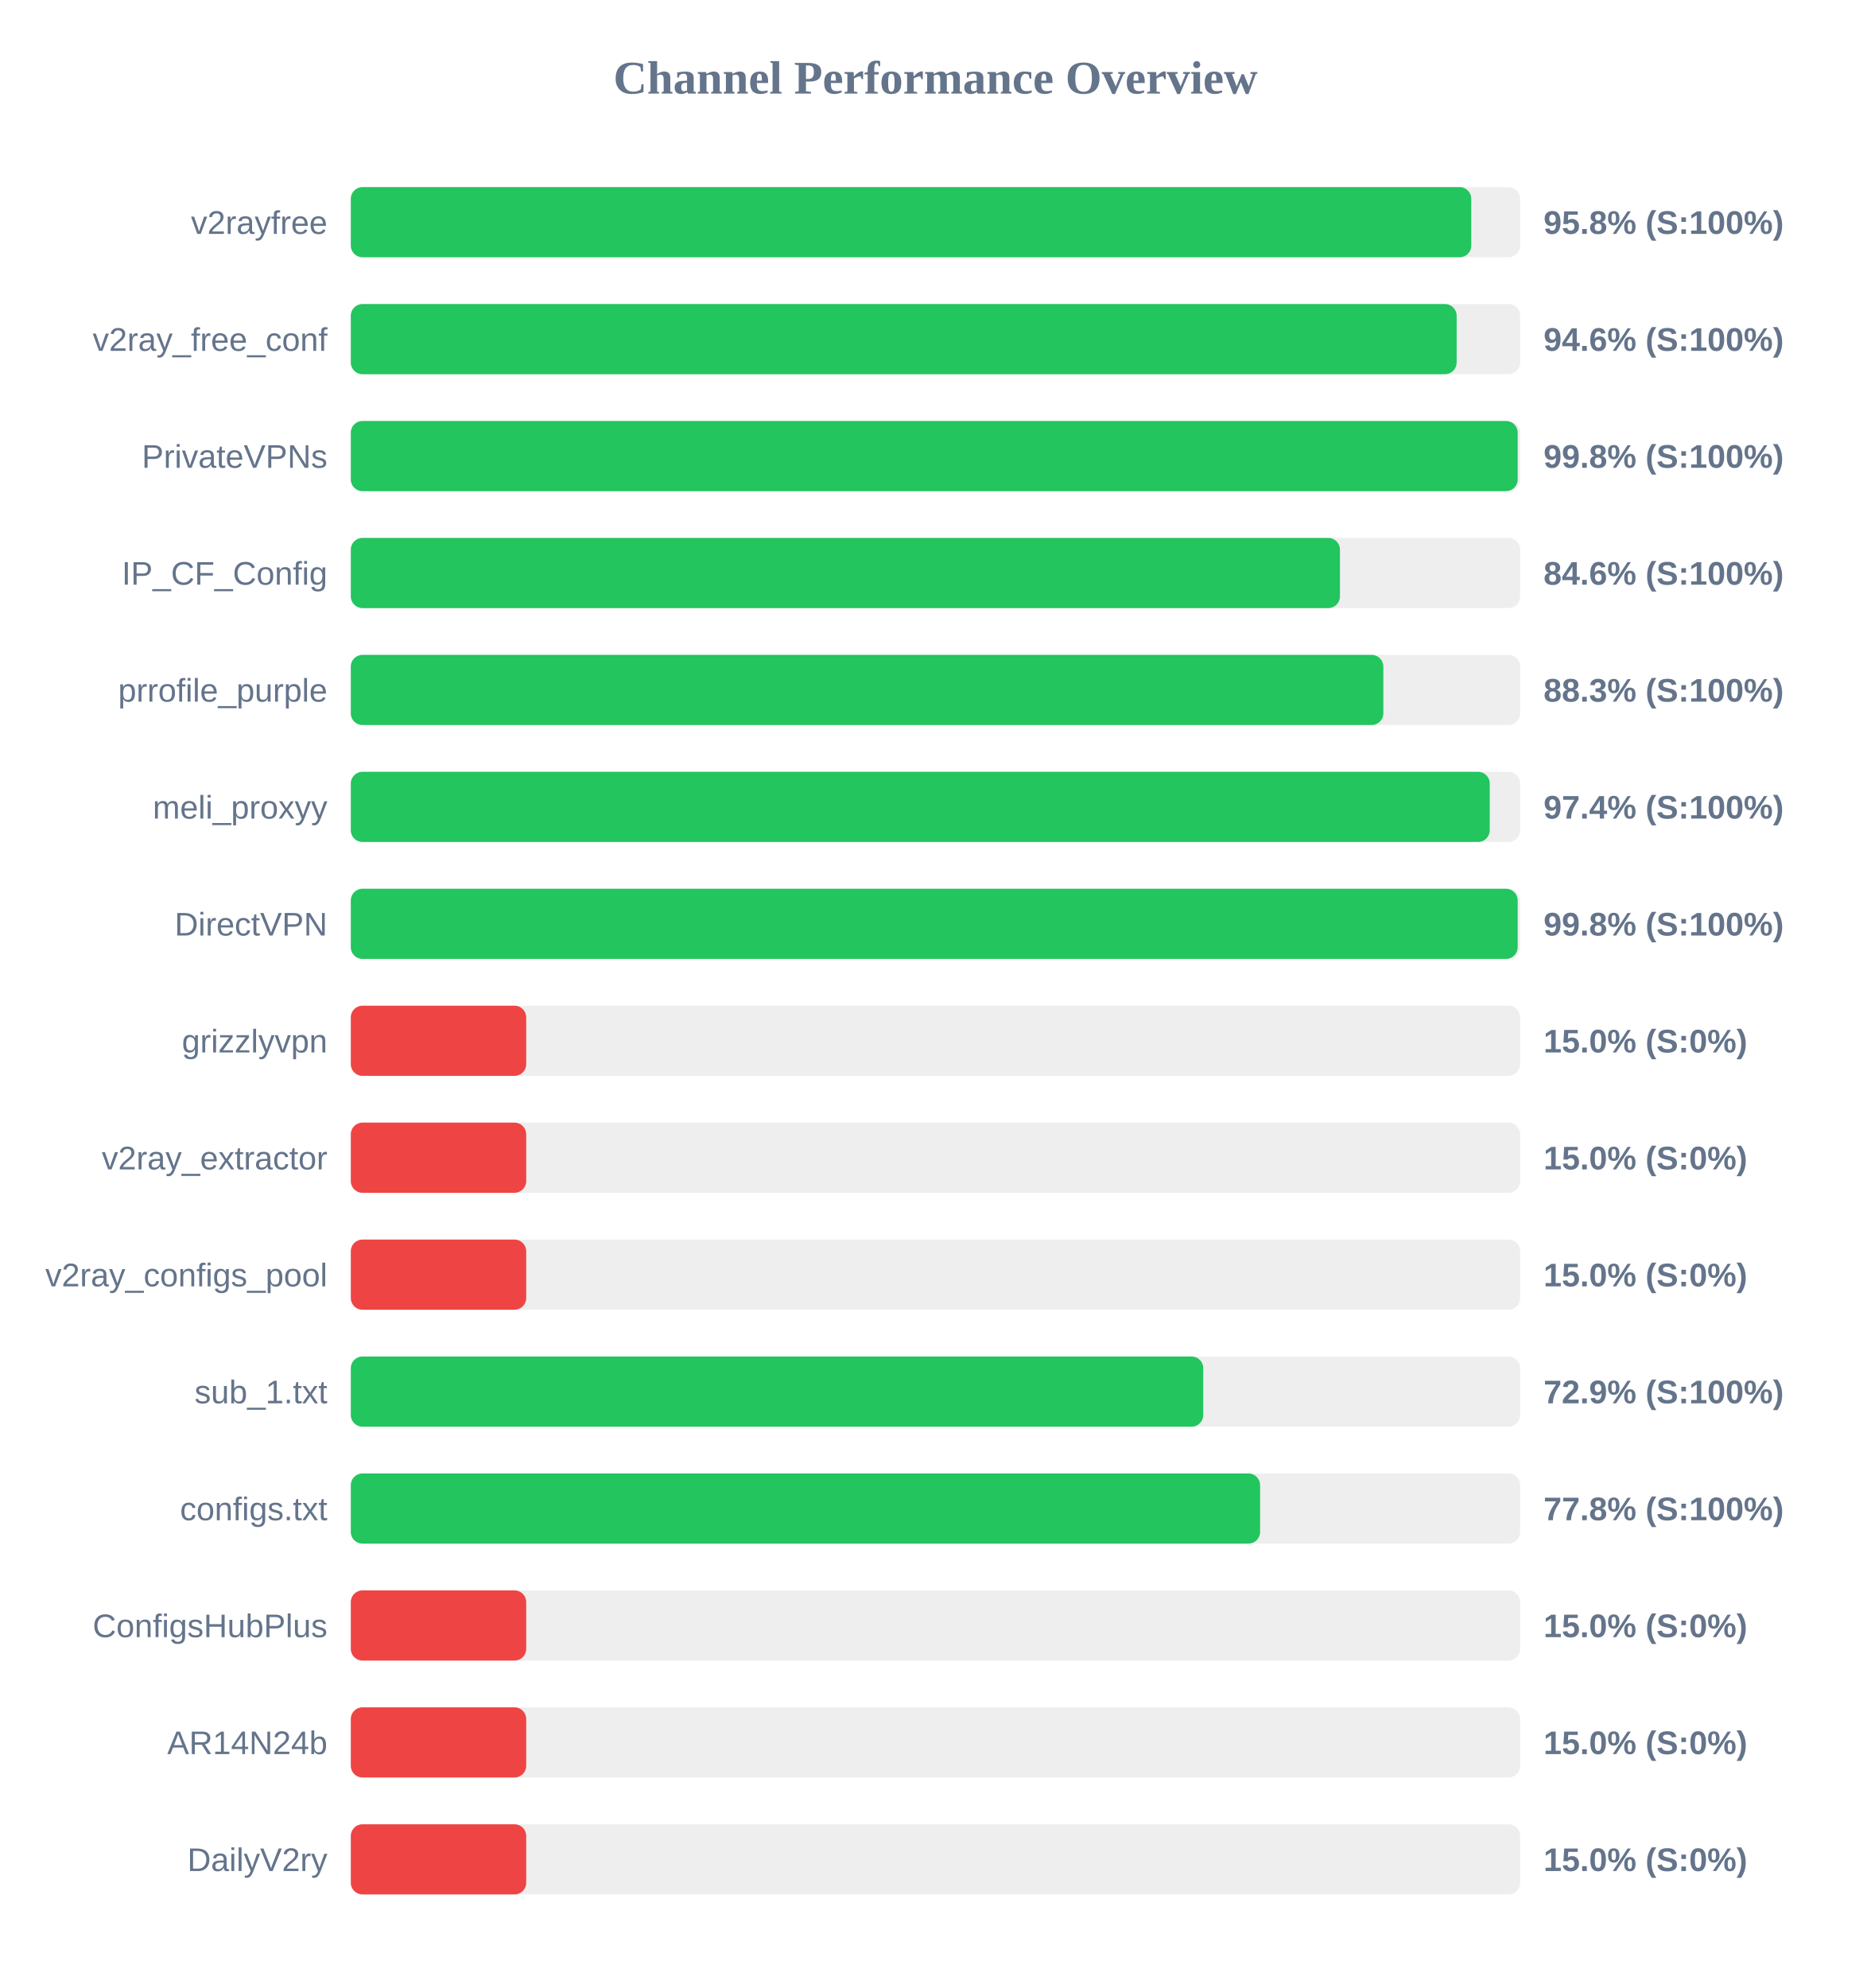
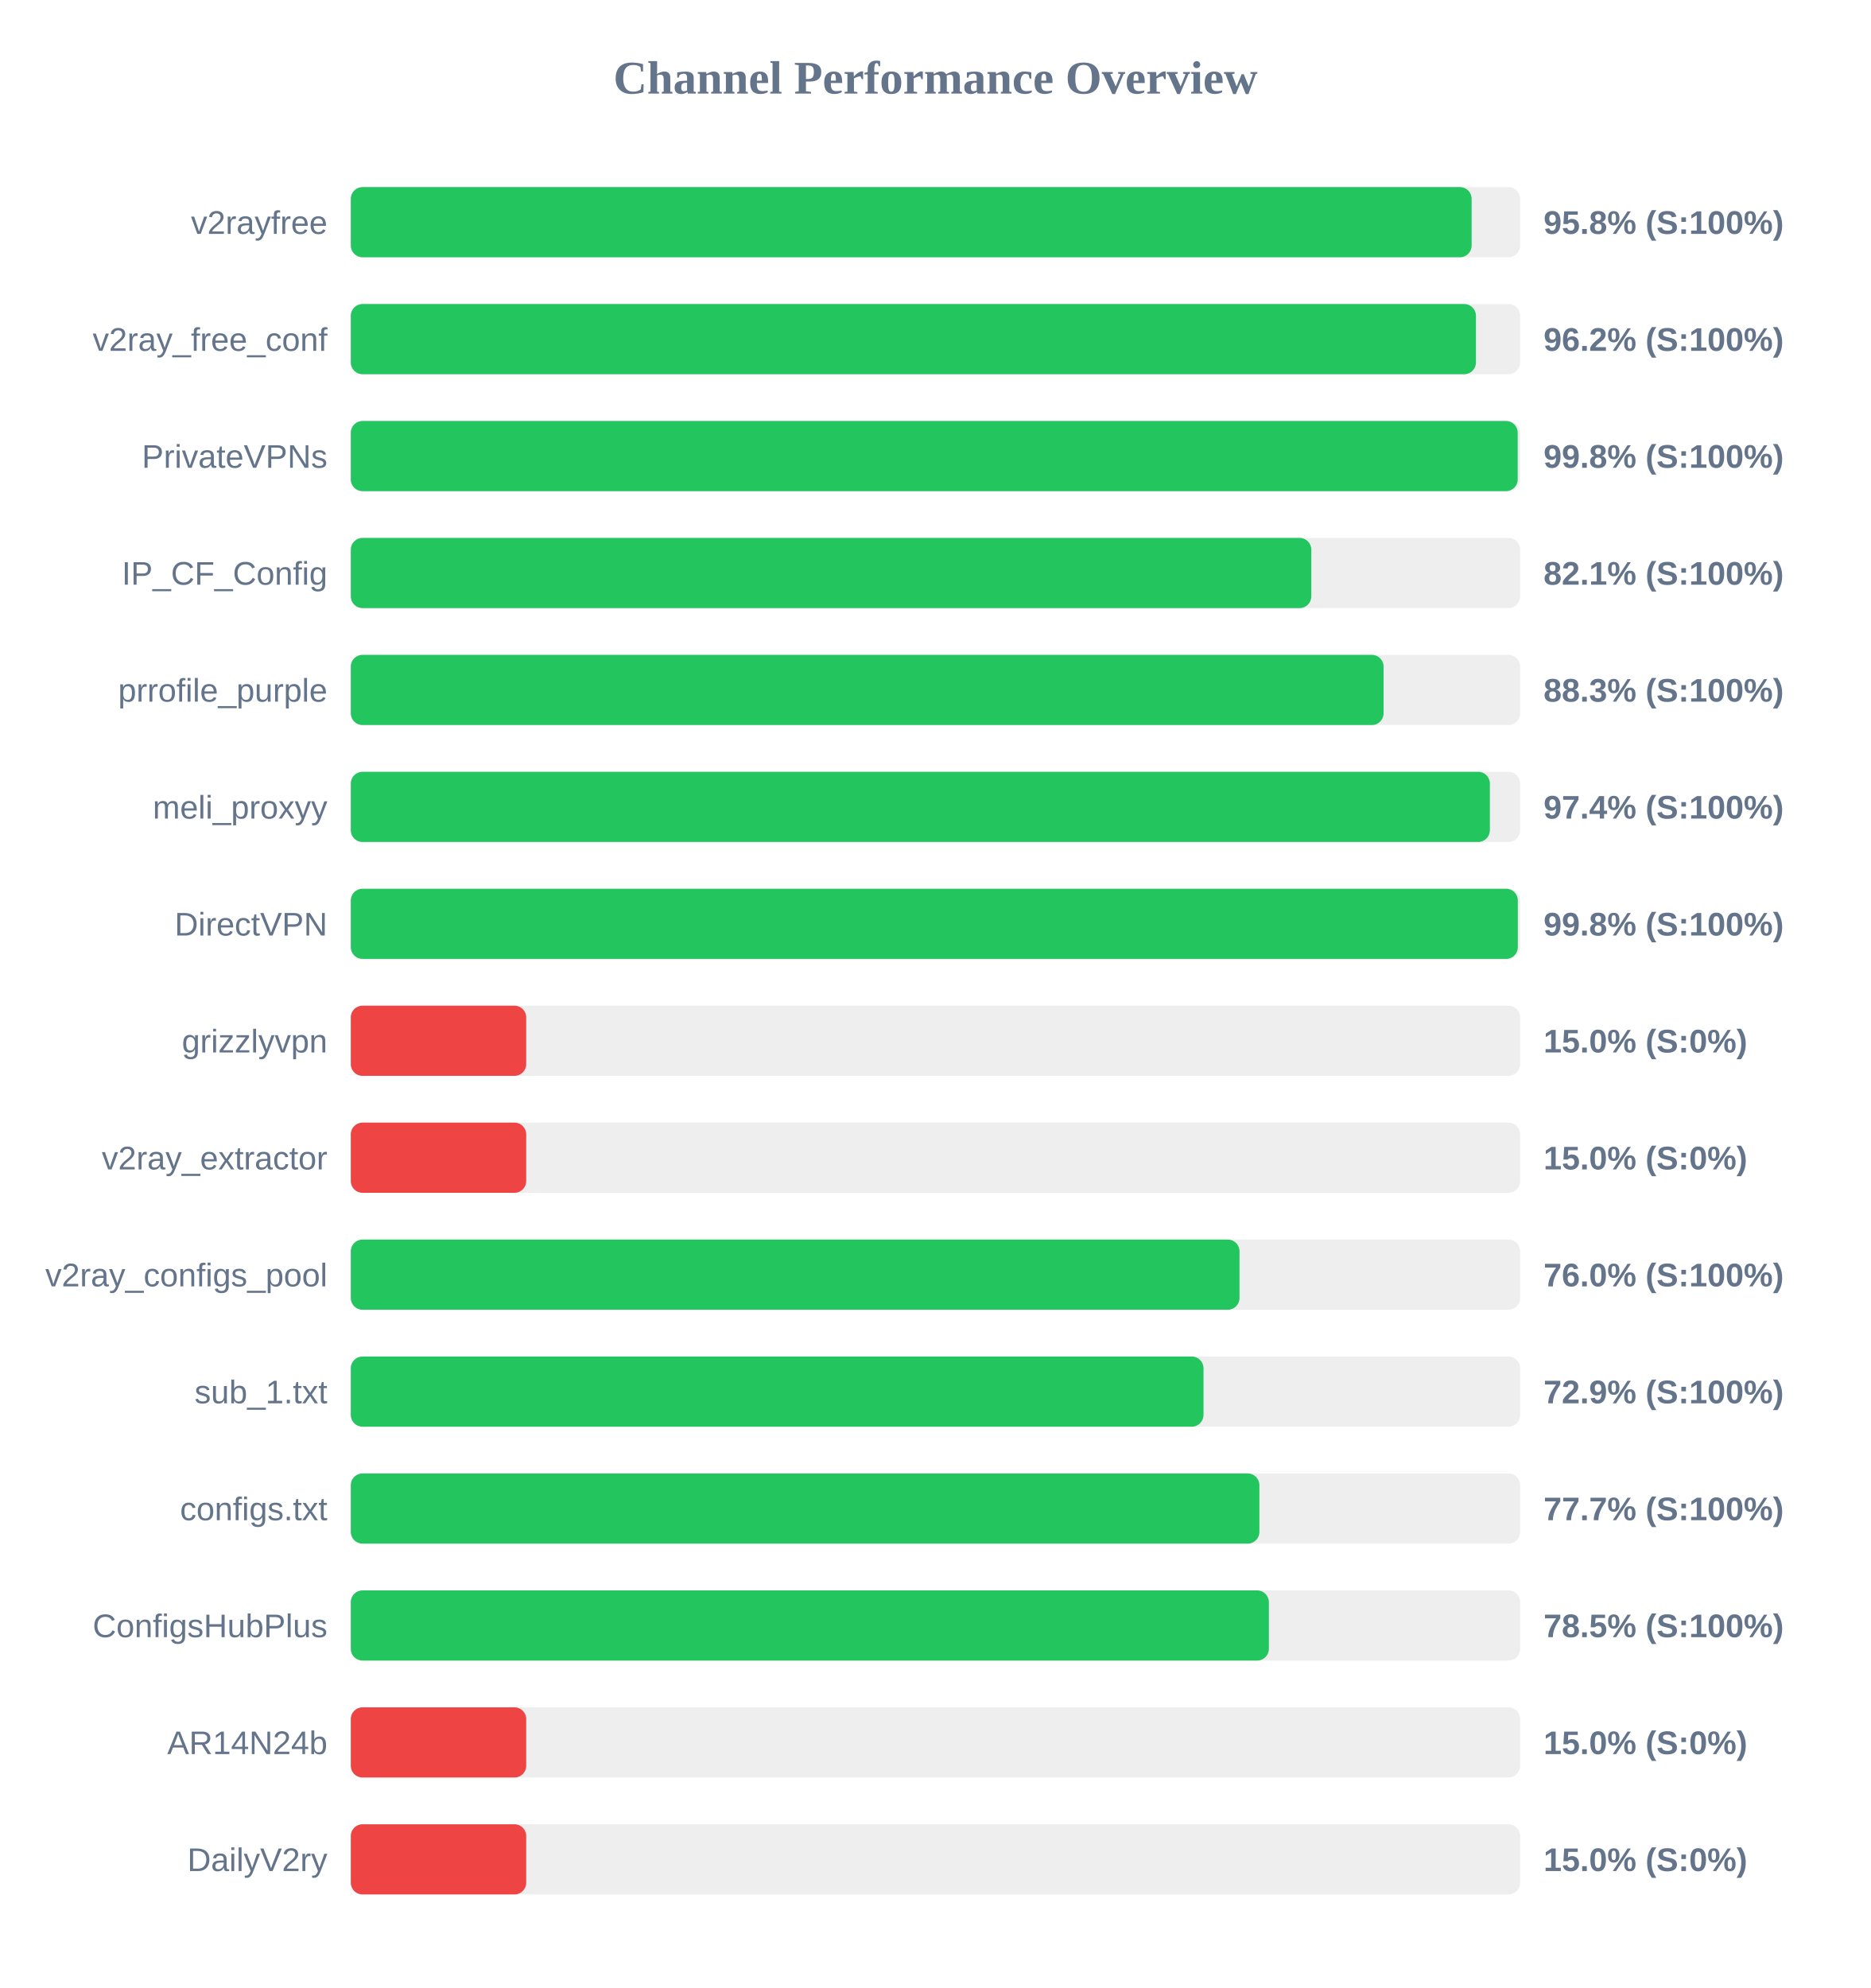
<svg xmlns="http://www.w3.org/2000/svg" width="800" height="850" version="1.1">
  <style>
        .row { font: 14px Arial; fill: #64748b; }
        .score { font: bold 14px Arial; fill: #64748b; }
    </style>
  <text x="400" y="40" text-anchor="middle" font-size="20px" font-weight="bold" fill="#64748b">Channel Performance Overview</text>
  <rect x="150" y="80" width="500" height="30" fill="#eee" rx="5" />
-   <rect x="150" y="80" width="479.1" height="30" fill="#22c55e" rx="5" />
+   <rect x="150" y="80" width="479.25" height="30" fill="#22c55e" rx="5" />
  <text x="140" y="100" text-anchor="end" class="row">v2rayfree</text>
  <text x="660" y="100" text-anchor="start" class="score">95.8% (S:100%)</text>
  <rect x="150" y="130" width="500" height="30" fill="#eee" rx="5" />
-   <rect x="150" y="130" width="472.85" height="30" fill="#22c55e" rx="5" />
+   <rect x="150" y="130" width="481.1" height="30" fill="#22c55e" rx="5" />
  <text x="140" y="150" text-anchor="end" class="row">v2ray_free_conf</text>
-   <text x="660" y="150" text-anchor="start" class="score">94.6% (S:100%)</text>
+   <text x="660" y="150" text-anchor="start" class="score">96.2% (S:100%)</text>
  <rect x="150" y="180" width="500" height="30" fill="#eee" rx="5" />
  <rect x="150" y="180" width="498.95" height="30" fill="#22c55e" rx="5" />
  <text x="140" y="200" text-anchor="end" class="row">PrivateVPNs</text>
  <text x="660" y="200" text-anchor="start" class="score">99.8% (S:100%)</text>
  <rect x="150" y="230" width="500" height="30" fill="#eee" rx="5" />
-   <rect x="150" y="230" width="422.95" height="30" fill="#22c55e" rx="5" />
+   <rect x="150" y="230" width="410.7" height="30" fill="#22c55e" rx="5" />
  <text x="140" y="250" text-anchor="end" class="row">IP_CF_Config</text>
-   <text x="660" y="250" text-anchor="start" class="score">84.6% (S:100%)</text>
+   <text x="660" y="250" text-anchor="start" class="score">82.1% (S:100%)</text>
  <rect x="150" y="280" width="500" height="30" fill="#eee" rx="5" />
-   <rect x="150" y="280" width="441.5" height="30" fill="#22c55e" rx="5" />
+   <rect x="150" y="280" width="441.6" height="30" fill="#22c55e" rx="5" />
  <text x="140" y="300" text-anchor="end" class="row">prrofile_purple</text>
  <text x="660" y="300" text-anchor="start" class="score">88.3% (S:100%)</text>
  <rect x="150" y="330" width="500" height="30" fill="#eee" rx="5" />
-   <rect x="150" y="330" width="487.0" height="30" fill="#22c55e" rx="5" />
+   <rect x="150" y="330" width="487.05" height="30" fill="#22c55e" rx="5" />
  <text x="140" y="350" text-anchor="end" class="row">meli_proxyy</text>
  <text x="660" y="350" text-anchor="start" class="score">97.4% (S:100%)</text>
  <rect x="150" y="380" width="500" height="30" fill="#eee" rx="5" />
-   <rect x="150" y="380" width="498.95" height="30" fill="#22c55e" rx="5" />
+   <rect x="150" y="380" width="499.0" height="30" fill="#22c55e" rx="5" />
  <text x="140" y="400" text-anchor="end" class="row">DirectVPN</text>
  <text x="660" y="400" text-anchor="start" class="score">99.8% (S:100%)</text>
  <rect x="150" y="430" width="500" height="30" fill="#eee" rx="5" />
  <rect x="150" y="430" width="75.0" height="30" fill="#ef4444" rx="5" />
  <text x="140" y="450" text-anchor="end" class="row">grizzlyvpn</text>
  <text x="660" y="450" text-anchor="start" class="score">15.0% (S:0%)</text>
  <rect x="150" y="480" width="500" height="30" fill="#eee" rx="5" />
  <rect x="150" y="480" width="75.0" height="30" fill="#ef4444" rx="5" />
  <text x="140" y="500" text-anchor="end" class="row">v2ray_extractor</text>
  <text x="660" y="500" text-anchor="start" class="score">15.0% (S:0%)</text>
  <rect x="150" y="530" width="500" height="30" fill="#eee" rx="5" />
-   <rect x="150" y="530" width="75.0" height="30" fill="#ef4444" rx="5" />
+   <rect x="150" y="530" width="380.0" height="30" fill="#22c55e" rx="5" />
  <text x="140" y="550" text-anchor="end" class="row">v2ray_configs_pool</text>
-   <text x="660" y="550" text-anchor="start" class="score">15.0% (S:0%)</text>
+   <text x="660" y="550" text-anchor="start" class="score">76.0% (S:100%)</text>
  <rect x="150" y="580" width="500" height="30" fill="#eee" rx="5" />
-   <rect x="150" y="580" width="364.5" height="30" fill="#22c55e" rx="5" />
+   <rect x="150" y="580" width="364.6" height="30" fill="#22c55e" rx="5" />
  <text x="140" y="600" text-anchor="end" class="row">sub_1.txt</text>
  <text x="660" y="600" text-anchor="start" class="score">72.9% (S:100%)</text>
  <rect x="150" y="630" width="500" height="30" fill="#eee" rx="5" />
-   <rect x="150" y="630" width="388.8" height="30" fill="#22c55e" rx="5" />
+   <rect x="150" y="630" width="388.5" height="30" fill="#22c55e" rx="5" />
  <text x="140" y="650" text-anchor="end" class="row">configs.txt</text>
-   <text x="660" y="650" text-anchor="start" class="score">77.8% (S:100%)</text>
+   <text x="660" y="650" text-anchor="start" class="score">77.7% (S:100%)</text>
  <rect x="150" y="680" width="500" height="30" fill="#eee" rx="5" />
-   <rect x="150" y="680" width="75.0" height="30" fill="#ef4444" rx="5" />
+   <rect x="150" y="680" width="392.55" height="30" fill="#22c55e" rx="5" />
  <text x="140" y="700" text-anchor="end" class="row">ConfigsHubPlus</text>
-   <text x="660" y="700" text-anchor="start" class="score">15.0% (S:0%)</text>
+   <text x="660" y="700" text-anchor="start" class="score">78.5% (S:100%)</text>
  <rect x="150" y="730" width="500" height="30" fill="#eee" rx="5" />
  <rect x="150" y="730" width="75.0" height="30" fill="#ef4444" rx="5" />
  <text x="140" y="750" text-anchor="end" class="row">AR14N24b</text>
  <text x="660" y="750" text-anchor="start" class="score">15.0% (S:0%)</text>
  <rect x="150" y="780" width="500" height="30" fill="#eee" rx="5" />
  <rect x="150" y="780" width="75.0" height="30" fill="#ef4444" rx="5" />
  <text x="140" y="800" text-anchor="end" class="row">DailyV2ry</text>
  <text x="660" y="800" text-anchor="start" class="score">15.0% (S:0%)</text>
</svg>
